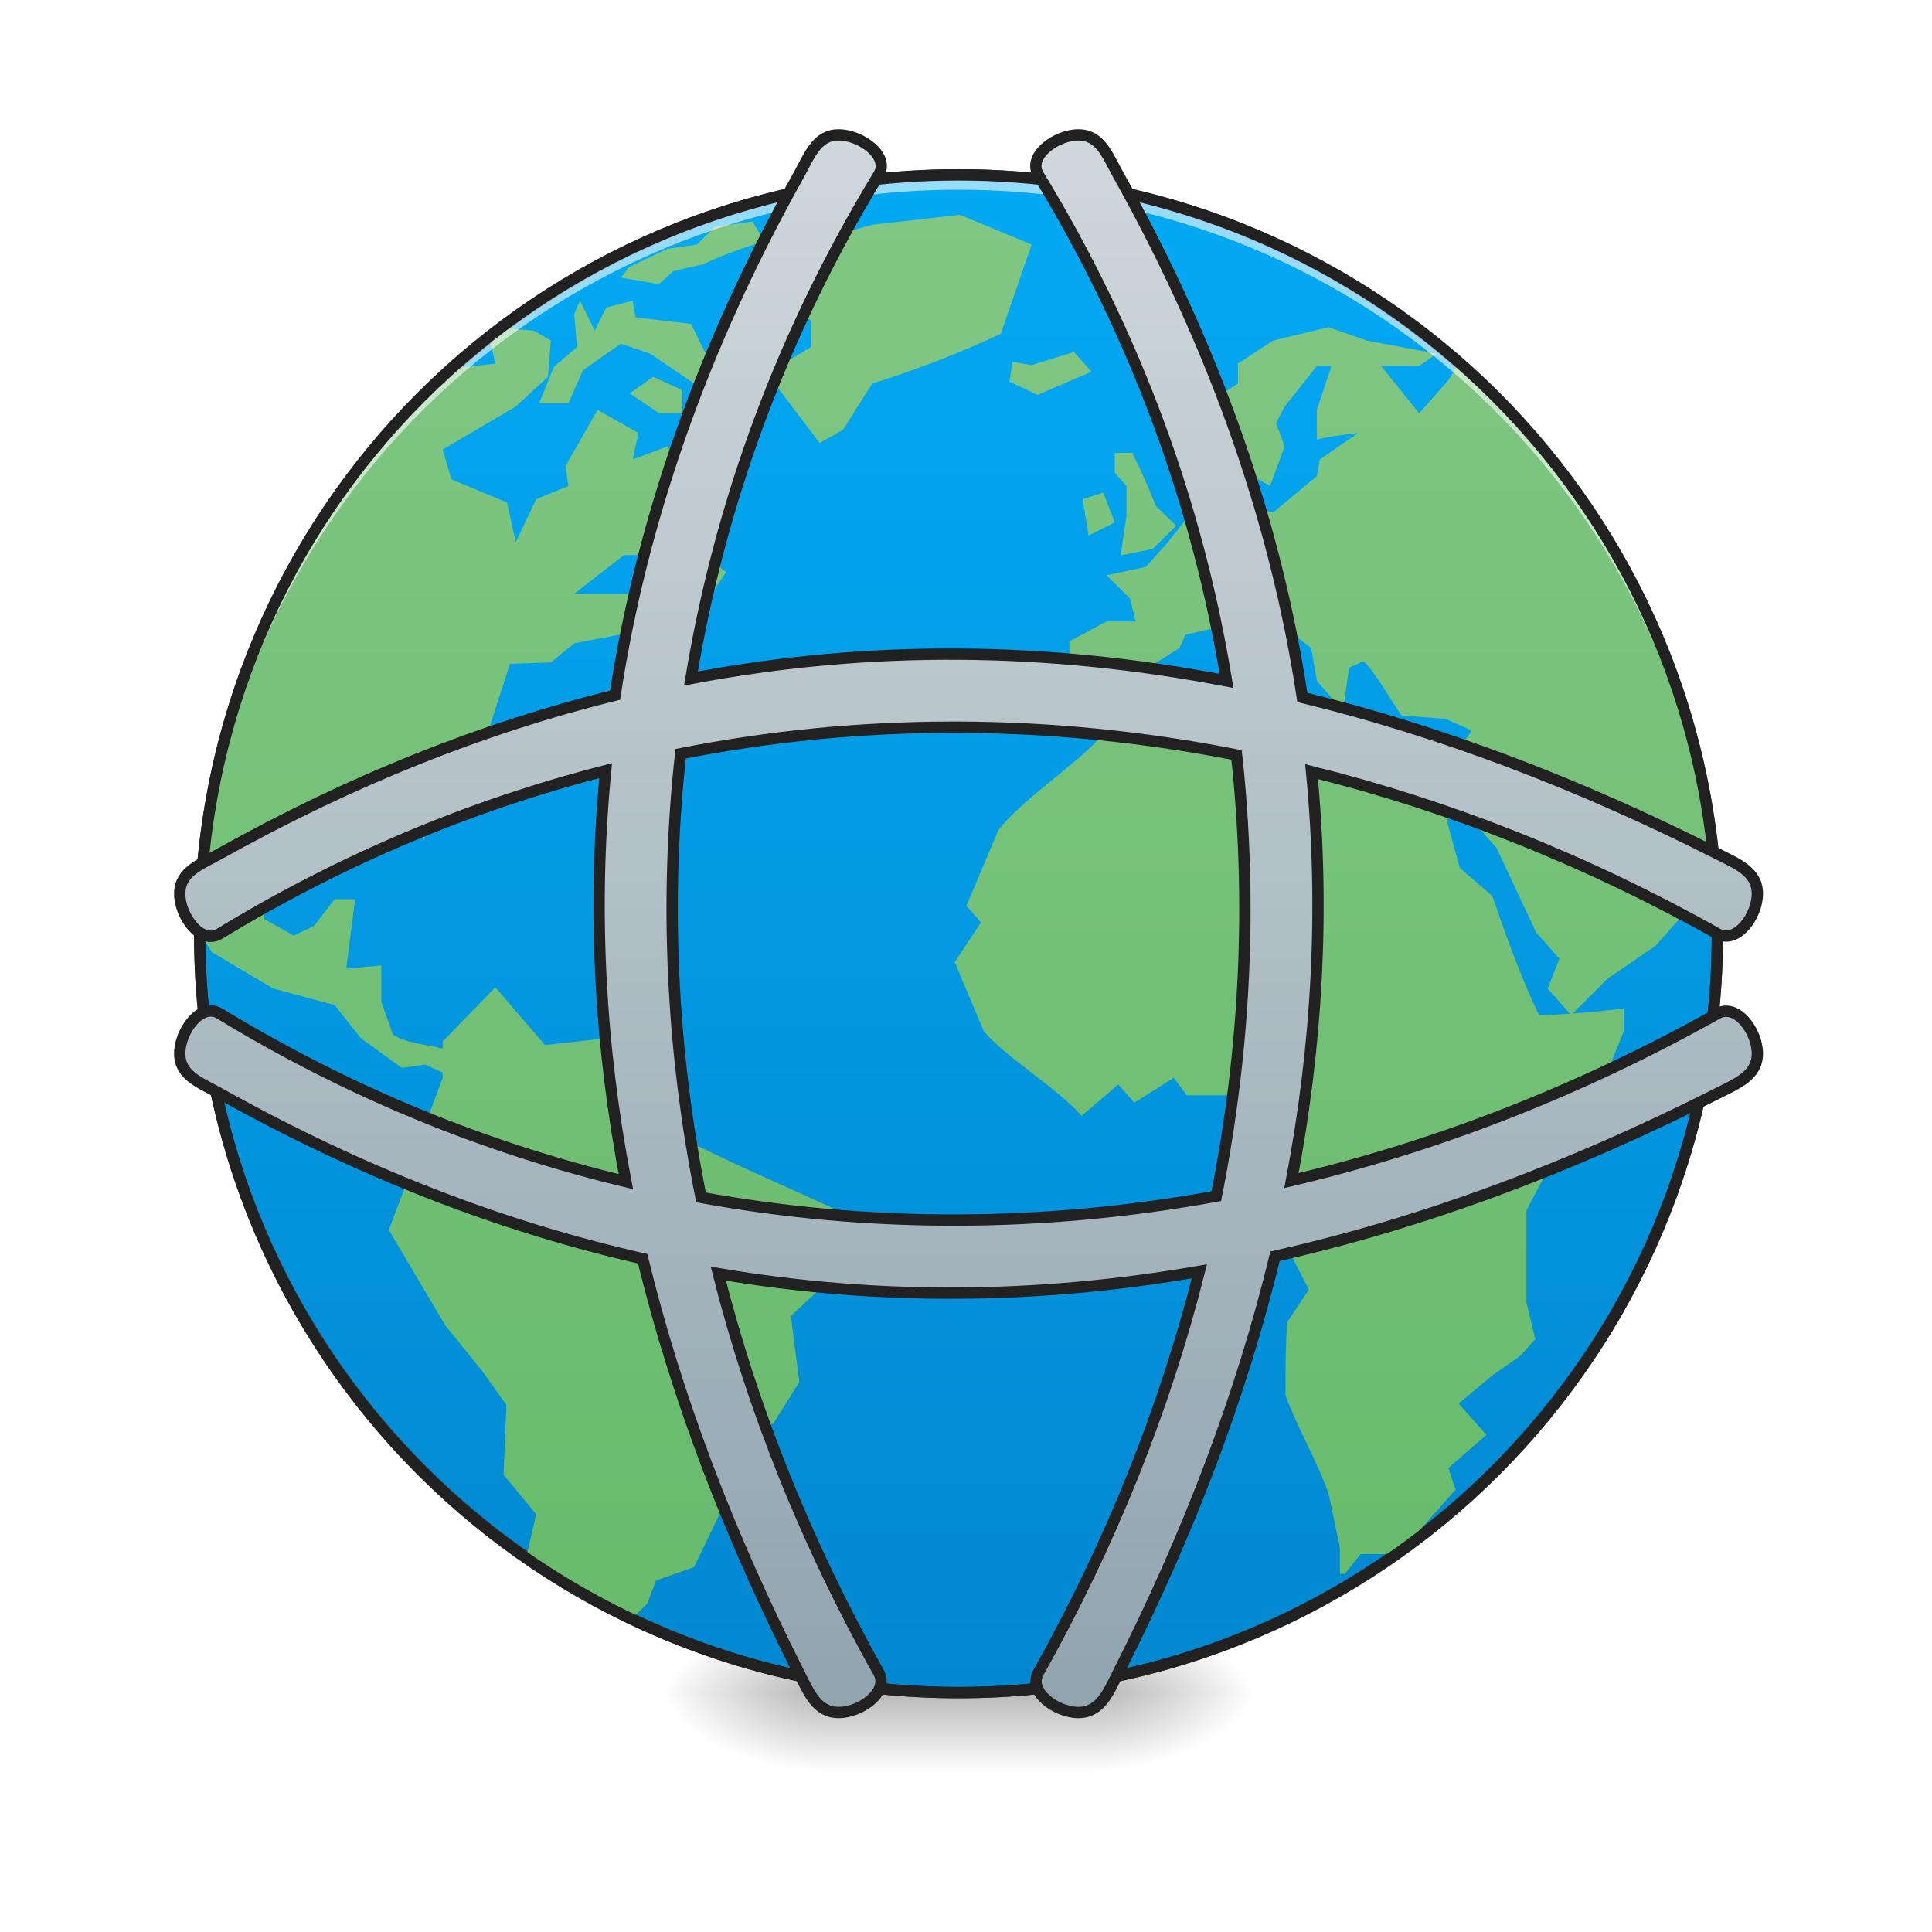
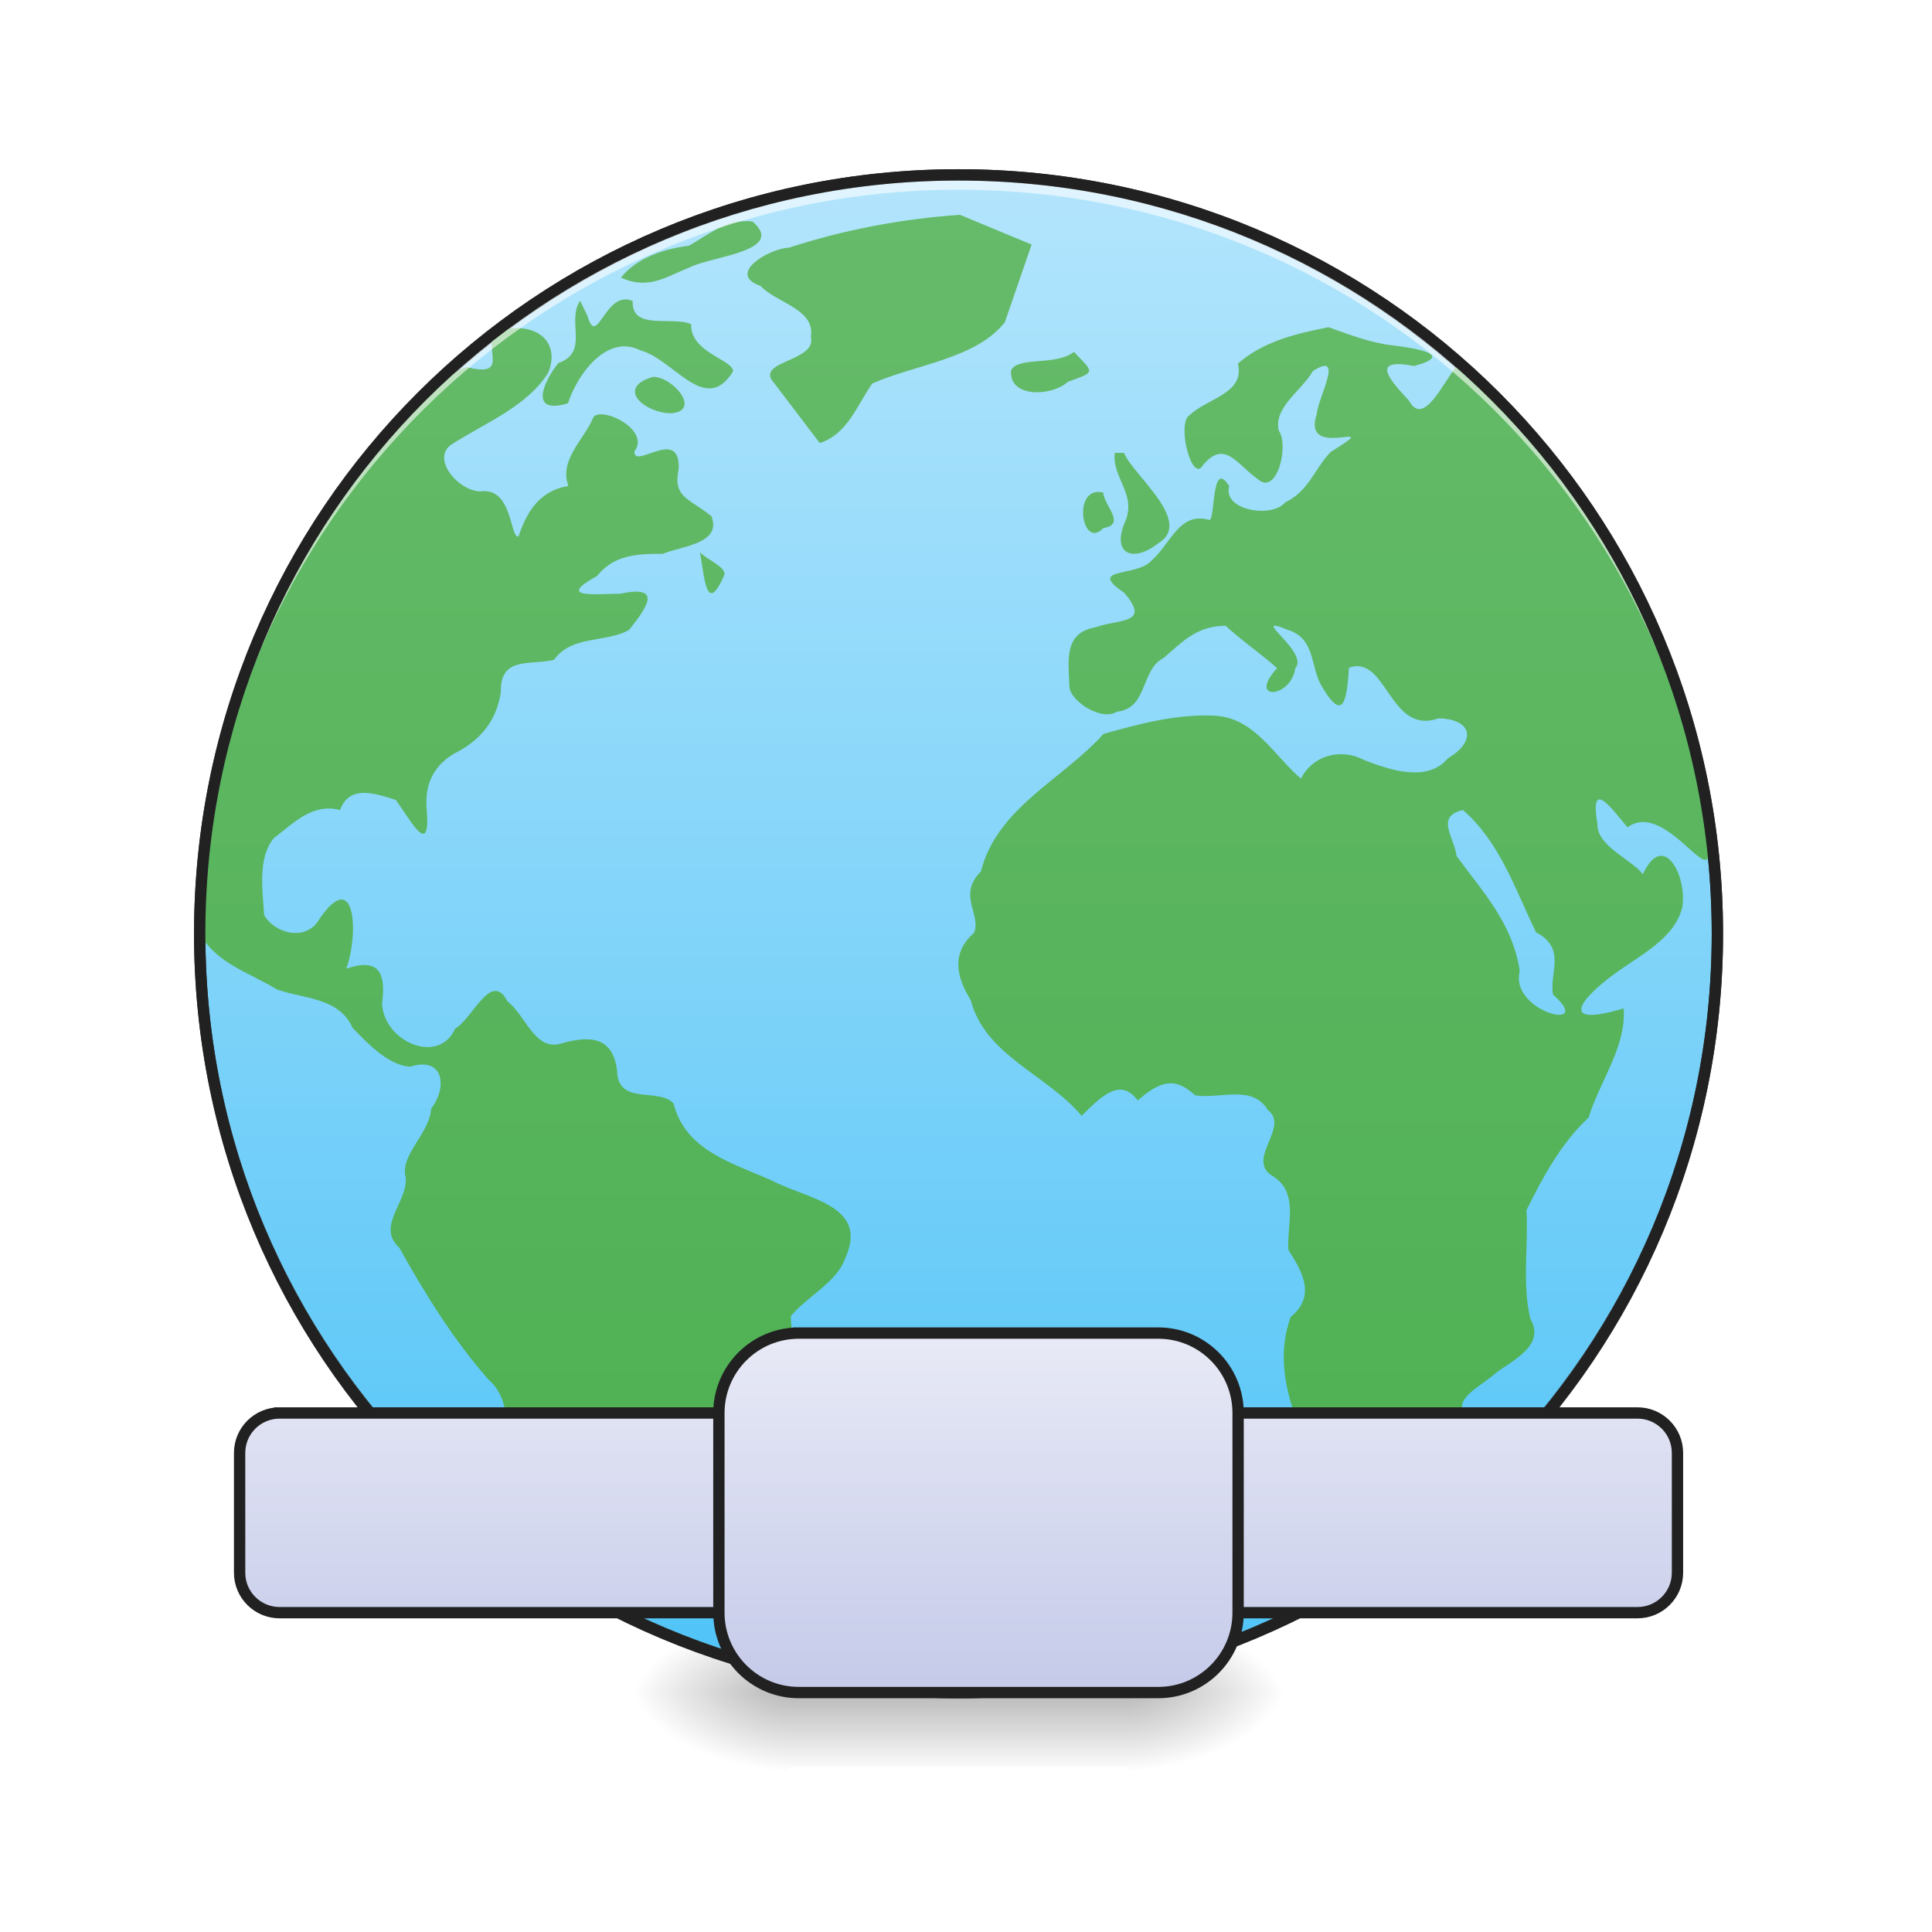
<svg xmlns="http://www.w3.org/2000/svg" xmlns:xlink="http://www.w3.org/1999/xlink" width="128pt" height="128pt" viewBox="0 0 128 128" version="1.1">
  <defs>
-     <radialGradient id="radial0" gradientUnits="userSpaceOnUse" cx="450.909" cy="189.579" fx="450.909" fy="189.579" r="21.167" gradientTransform="matrix(0.000000696681,-0.31253,-0.562554,-0.000000406154,178.0926,254.3813)">
+     <radialGradient id="radial0" gradientUnits="userSpaceOnUse" cx="450.909" cy="189.579" fx="450.909" fy="189.579" r="21.167" gradientTransform="matrix(0.000000696681,-0.31253,-0.562554,-0.000000406154,180.0772,254.3813)">
      <stop offset="0" style="stop-color:rgb(0%,0%,0%);stop-opacity:0.314;" />
      <stop offset="0.222" style="stop-color:rgb(0%,0%,0%);stop-opacity:0.275;" />
      <stop offset="1" style="stop-color:rgb(0%,0%,0%);stop-opacity:0;" />
    </radialGradient>
-     <radialGradient id="radial1" gradientUnits="userSpaceOnUse" cx="450.909" cy="189.579" fx="450.909" fy="189.579" r="21.167" gradientTransform="matrix(-0.000000696681,0.31253,0.562554,0.000000406154,-51.08047,-30.10993)">
+     <radialGradient id="radial1" gradientUnits="userSpaceOnUse" cx="450.909" cy="189.579" fx="450.909" fy="189.579" r="21.167" gradientTransform="matrix(-0.000000696681,0.31253,0.562554,0.000000406154,-53.06504,-30.10993)">
      <stop offset="0" style="stop-color:rgb(0%,0%,0%);stop-opacity:0.314;" />
      <stop offset="0.222" style="stop-color:rgb(0%,0%,0%);stop-opacity:0.275;" />
      <stop offset="1" style="stop-color:rgb(0%,0%,0%);stop-opacity:0;" />
    </radialGradient>
-     <radialGradient id="radial2" gradientUnits="userSpaceOnUse" cx="450.909" cy="189.579" fx="450.909" fy="189.579" r="21.167" gradientTransform="matrix(-0.000000696681,-0.31253,0.562554,-0.000000406154,-51.08047,254.3813)">
+     <radialGradient id="radial2" gradientUnits="userSpaceOnUse" cx="450.909" cy="189.579" fx="450.909" fy="189.579" r="21.167" gradientTransform="matrix(-0.000000696681,-0.31253,0.562554,-0.000000406154,-53.06504,254.3813)">
      <stop offset="0" style="stop-color:rgb(0%,0%,0%);stop-opacity:0.314;" />
      <stop offset="0.222" style="stop-color:rgb(0%,0%,0%);stop-opacity:0.275;" />
      <stop offset="1" style="stop-color:rgb(0%,0%,0%);stop-opacity:0;" />
    </radialGradient>
-     <radialGradient id="radial3" gradientUnits="userSpaceOnUse" cx="450.909" cy="189.579" fx="450.909" fy="189.579" r="21.167" gradientTransform="matrix(0.000000696681,0.31253,-0.562554,0.000000406154,178.0926,-30.10993)">
+     <radialGradient id="radial3" gradientUnits="userSpaceOnUse" cx="450.909" cy="189.579" fx="450.909" fy="189.579" r="21.167" gradientTransform="matrix(0.000000696681,0.31253,-0.562554,0.000000406154,180.0772,-30.10993)">
      <stop offset="0" style="stop-color:rgb(0%,0%,0%);stop-opacity:0.314;" />
      <stop offset="0.222" style="stop-color:rgb(0%,0%,0%);stop-opacity:0.275;" />
      <stop offset="1" style="stop-color:rgb(0%,0%,0%);stop-opacity:0;" />
    </radialGradient>
-     <linearGradient id="linear0" gradientUnits="userSpaceOnUse" x1="255.323" y1="233.5" x2="255.323" y2="254.667" gradientTransform="matrix(0.0534402,0,0,0.250024,49.86154,53.75514)">
+     <linearGradient id="linear0" gradientUnits="userSpaceOnUse" x1="255.323" y1="233.5" x2="255.323" y2="254.667" gradientTransform="matrix(0.0534402,0,0,0.250024,47.87698,53.75514)">
      <stop offset="0" style="stop-color:rgb(0%,0%,0%);stop-opacity:0.275;" />
      <stop offset="1" style="stop-color:rgb(0%,0%,0%);stop-opacity:0;" />
    </linearGradient>
    <linearGradient id="linear1" gradientUnits="userSpaceOnUse" x1="254" y1="-168.667" x2="254" y2="233.5">
-       <stop offset="0" style="stop-color:rgb(1.176%,66.275%,95.686%);stop-opacity:1;" />
-       <stop offset="1" style="stop-color:rgb(0.784%,53.333%,81.961%);stop-opacity:1;" />
+       <stop offset="0" style="stop-color:rgb(70.196%,89.804%,98.824%);stop-opacity:1;" />
+       <stop offset="1" style="stop-color:rgb(30.98%,76.471%,96.863%);stop-opacity:1;" />
    </linearGradient>
    <linearGradient id="linear2" gradientUnits="userSpaceOnUse" x1="254" y1="233.5" x2="253.994" y2="-173.526" gradientTransform="matrix(0.246885,0,0,0.246885,0.393793,54.42533)">
-       <stop offset="0" style="stop-color:rgb(40%,73.333%,41.569%);stop-opacity:1;" />
-       <stop offset="1" style="stop-color:rgb(50.588%,78.039%,51.765%);stop-opacity:1;" />
+       <stop offset="0" style="stop-color:rgb(29.804%,68.627%,31.373%);stop-opacity:1;" />
+       <stop offset="1" style="stop-color:rgb(40%,73.333%,41.569%);stop-opacity:1;" />
    </linearGradient>
    <clipPath id="clip1">
      <rect x="0" y="0" width="128" height="128" />
    </clipPath>
    <g id="surface5" clip-path="url(#clip1)">
-       <path style=" stroke:none;fill-rule:nonzero;fill:url(#linear2);" d="M 63.594 14.23 L 57.793 14.891 L 50.629 16.859 L 49.273 18.176 L 53.723 21.242 L 53.723 22.996 L 50.809 24.746 L 54.309 29.352 L 55.855 28.473 L 57.793 25.406 C 60.781 24.48 63.465 23.434 66.305 22.117 L 68.348 16.203 Z M 49.855 14.672 L 47.355 15.027 L 46.172 16.203 L 44.227 16.484 L 42.496 17.297 L 41.656 17.703 L 41.141 18.395 L 43.656 18.828 L 44.625 17.953 L 46.562 17.52 C 47.887 16.875 49.223 16.438 50.629 15.98 Z M 38.43 19.926 L 38.043 20.801 L 38.234 22.992 L 36.688 24.309 L 35.719 26.719 L 37.656 26.719 L 38.625 24.531 C 39.461 23.941 40.289 23.344 41.141 22.773 L 43.078 23.434 C 44.367 24.312 45.656 25.188 46.949 26.062 L 48.887 24.309 L 46.754 23.434 L 45.785 21.461 L 42.105 21.023 L 41.914 19.926 L 40.172 20.367 L 39.398 21.898 Z M 88.016 21.68 L 84.348 22.559 L 82.012 24.09 L 82.012 25.406 L 78.344 27.812 L 79.109 31.32 L 81.25 29.785 L 82.602 31.32 L 84.145 32.199 L 85.113 29.57 L 84.539 28.035 L 85.113 26.938 L 87.242 24.25 L 88.211 24.25 L 87.242 27.156 L 87.242 29.129 C 88.133 28.887 89.051 28.809 89.961 28.695 L 87.438 30.445 L 87.25 31.543 L 84.348 33.949 L 81.438 33.293 L 81.438 31.543 L 80.082 32.418 L 80.668 34.449 L 78.535 34.449 L 77.375 35.922 L 75.914 37.562 L 73.309 38.113 L 74.855 39.641 L 75.246 41.172 L 73.309 41.172 L 70.852 42.488 L 70.852 46.438 L 71.953 46.438 L 73.016 47.641 L 75.438 46.438 L 76.402 44.023 L 78.148 42.93 L 78.535 42.051 L 81.438 41.402 L 82.988 43.148 L 84.73 44.023 L 83.762 45.996 L 85.312 45.555 L 86.086 43.594 L 84.148 41.402 L 84.926 41.402 L 86.863 42.93 L 87.25 45.121 L 88.984 47.094 L 89.375 44.238 L 90.348 43.805 C 91.305 44.797 92.055 46.285 92.863 47.406 L 95.762 47.625 L 97.512 48.402 L 96.73 49.5 L 94.992 51.094 L 92.477 51.094 L 89.184 49.941 L 87.441 50.156 L 86.188 51.586 L 82.602 47.969 L 80.082 47.312 L 76.402 47.75 L 73.109 48.625 C 71.262 50.719 67.898 52.801 66.152 54.977 L 64.023 60.02 L 64.992 61.113 L 63.25 63.738 L 65.188 68.344 C 66.832 70.207 70.016 72.062 71.66 73.926 L 74.086 71.848 L 75.148 73.055 L 77.758 71.41 L 78.633 72.566 L 83.039 72.566 L 84.535 74.094 L 83.613 77.105 L 85.457 79.188 L 85.359 82.805 L 86.715 85.434 L 85.266 87.621 C 85.168 89.234 85.168 90.836 85.168 92.445 C 85.961 94.633 87.281 96.809 88.031 99.008 L 88.773 102.516 L 88.773 104.273 L 89.09 104.273 L 90.152 102.957 L 91.984 102.957 C 92.672 102.48 93.328 101.969 93.988 101.461 L 96.438 98.688 L 95.957 97.262 L 98.48 95.066 L 96.633 92.988 L 98.867 91.129 L 100.746 89.809 L 101.715 88.723 L 101.133 86.301 L 101.133 80.176 L 103.121 76.445 L 105.25 74.039 L 107.574 68.344 L 107.574 66.809 C 106.43 66.953 105.312 67.066 104.195 67.148 L 106.508 64.836 L 109.703 62.645 L 111.449 60.676 L 111.449 58.484 C 111.062 57.754 110.676 57.023 110.285 56.293 L 108.734 58.043 L 107.574 56.73 L 105.832 55.414 L 105.832 52.566 L 107.867 54.867 L 110.094 54.539 C 111.109 55.461 112.105 56.34 112.996 57.387 L 113.219 57.137 C 112.145 45.512 107.117 35.086 99.508 27.148 C 99.086 26.719 98.645 26.254 98.297 25.914 C 97.719 25.352 97.113 24.82 96.508 24.285 L 95.961 25.188 L 94.023 27.379 L 91.508 24.25 L 94.023 24.25 L 95.188 23.434 L 90.539 22.559 Z M 33.289 21.75 C 33.004 21.965 32.715 22.168 32.438 22.387 L 32.816 24.09 C 32.816 24.09 31.047 24.285 30.023 24.418 C 19.742 33.574 13.242 46.875 13.23 61.785 C 13.633 62.449 14.031 63.082 14.031 63.082 L 18.098 65.492 L 22.172 66.59 L 23.906 68.785 L 26.617 70.75 L 28.168 70.535 L 29.328 71.059 L 29.328 71.41 L 27.781 75.57 L 26.617 77.328 L 27.004 78.203 L 25.758 81.488 L 29.52 87.844 L 32.004 90.906 L 33.551 93.094 L 33.359 97.699 L 35.523 100.324 L 34.883 103.105 C 37.117 104.645 39.5 105.977 41.977 107.141 L 42.883 106.242 L 43.461 104.711 L 45.98 103.828 L 48.305 99.008 L 47.336 97.699 L 48.688 94.973 L 51.234 94.312 L 52.957 91.562 L 52.398 87.188 L 55.934 83.898 L 56.328 80.609 C 53.148 79.035 49.133 77.414 45.98 75.789 L 44.43 72.723 L 41.527 72.426 L 39.98 68.805 L 36.109 69.238 L 32.816 65.41 L 29.328 69 L 29.328 69.484 C 28.273 69.18 26.98 69.141 26.039 68.562 L 25.262 66.371 L 25.262 63.961 L 22.938 64.18 C 23.133 62.645 23.332 61.113 23.523 59.578 L 22.168 59.578 L 20.816 61.332 L 19.461 61.988 L 17.52 60.895 L 17.324 58.484 L 17.711 55.855 L 20.617 53.664 L 22.938 53.664 L 23.324 52.348 L 26.23 53.004 L 28.109 55.637 L 28.5 51.25 L 32.43 48.188 L 33.785 43.98 L 36.492 43.887 L 38.043 42.621 L 41.527 41.957 L 43.27 39.336 L 38.043 39.336 L 41.336 36.777 L 43.656 36.777 L 46.949 35.699 L 47.336 34.391 L 46.172 33.293 L 44.816 32.852 L 45.207 31.543 L 44.238 29.57 L 41.914 30.441 L 42.301 28.688 L 39.59 27.156 L 37.465 30.879 L 37.656 32.195 L 35.523 33.074 L 34.168 35.922 L 33.59 33.293 L 29.91 31.758 L 29.328 29.785 L 34.168 26.938 L 36.301 24.965 L 36.492 22.559 L 35.332 21.898 Z M 71.152 23.316 L 68.348 24.191 L 67.078 23.973 L 67.074 23.973 L 66.879 25.285 L 68.738 26.164 L 72.312 24.625 Z M 43.27 24.965 L 41.723 26.062 L 43.656 27.379 L 45.207 27.379 L 45.207 25.844 Z M 73.855 30.008 L 73.855 31.324 L 74.633 32.199 L 74.633 34.172 L 74.242 36.797 L 76.375 36.363 L 77.922 34.824 L 76.566 33.516 C 76.113 32.301 75.59 31.168 75.02 30.008 Z M 73.09 32.633 L 71.727 33.074 L 72.121 35.48 L 73.855 34.609 Z M 46.371 36.582 L 46.949 39.641 L 48.109 37.895 Z M 96.922 53.664 L 99.152 56.184 L 101.766 61.766 L 103.312 63.523 L 102.535 65.492 L 104.008 67.16 C 103.332 67.207 102.656 67.254 101.961 67.254 C 100.73 64.664 99.805 62.07 98.863 59.359 L 96.715 57.5 L 95.844 54.32 Z M 96.922 53.664 " />
+       <path style=" stroke:none;fill-rule:nonzero;fill:url(#linear2);" d="M 63.594 14.23 C 59.73 14.504 55.949 15.215 52.266 16.41 C 50.949 16.461 48.09 18.156 50.398 18.949 C 51.469 20.098 54.031 20.461 53.723 22.336 C 54.137 23.98 49.895 23.906 51.305 25.398 C 52.305 26.715 53.309 28.031 54.309 29.352 C 56.156 28.758 56.766 26.863 57.793 25.406 C 60.648 24.148 64.688 23.766 66.574 21.344 C 67.164 19.629 67.754 17.918 68.348 16.203 C 66.762 15.547 65.18 14.887 63.594 14.23 Z M 49.855 14.672 C 48.086 14.48 46.953 15.566 45.629 16.281 C 44.004 16.48 42.164 17.086 41.141 18.395 C 42.965 19.223 44.113 18.34 45.691 17.715 C 47.152 16.965 52.125 16.652 49.855 14.672 Z M 38.43 19.926 C 37.52 21.316 39.07 23.328 36.988 24.055 C 35.957 25.355 35.062 27.492 37.629 26.719 C 38.258 24.789 40.211 22.086 42.434 23.215 C 44.672 23.816 46.742 27.578 48.57 24.598 C 48.566 23.824 45.727 23.371 45.789 21.473 C 44.527 20.934 41.824 21.918 41.918 19.945 C 40.09 19.137 39.562 23.176 38.918 20.918 C 38.754 20.586 38.594 20.258 38.43 19.926 Z M 88.016 21.68 C 85.855 22.109 83.719 22.605 82.012 24.09 C 82.508 26.07 79.953 26.402 78.816 27.504 C 77.992 27.969 78.832 31.562 79.555 31.004 C 81.09 28.977 81.887 30.727 83.312 31.727 C 84.598 32.918 85.414 29.508 84.73 28.547 C 84.332 27 86.277 25.852 86.98 24.586 C 89.125 23.211 87.312 26.34 87.242 27.43 C 86.16 30.66 92.043 27.527 88.168 29.941 C 87.125 30.98 86.746 32.52 85.148 33.285 C 84.285 34.34 80.992 33.844 81.438 32.203 C 80.234 30.316 80.531 34.469 80.121 34.449 C 78.129 33.855 77.535 36.082 76.285 37.145 C 75.328 38.246 71.953 37.562 74.473 39.266 C 76.312 41.387 74.105 40.992 72.586 41.559 C 70.438 41.93 70.797 43.801 70.852 45.492 C 70.887 46.422 72.949 47.805 73.992 47.156 C 76.078 46.93 75.551 44.371 77.094 43.59 C 78.375 42.492 79.273 41.48 81.199 41.457 C 82.086 42.301 83.879 43.578 84.609 44.27 C 82.602 46.457 85.531 46.281 85.812 44.285 C 86.801 43.188 82.547 40.605 85.352 41.738 C 87.211 42.352 86.785 44.25 87.609 45.531 C 89.078 48.012 89.234 46.16 89.375 44.238 C 91.887 43.336 92.051 48.754 95.312 47.59 C 97.559 47.645 97.836 49.121 95.926 50.238 C 94.578 51.859 92.113 51.02 90.414 50.371 C 88.879 49.543 87 50.004 86.188 51.586 C 84.383 50.027 83.109 47.555 80.488 47.418 C 78.008 47.289 75.504 47.949 73.109 48.625 C 70.379 51.66 66.055 53.504 64.984 57.742 C 63.414 59.312 65.02 60.555 64.539 61.793 C 63.016 63.145 63.34 64.672 64.309 66.254 C 65.262 69.945 69.391 71.203 71.66 73.926 C 72.977 72.625 74.223 71.355 75.379 72.91 C 76.914 71.555 77.887 71.371 79.18 72.566 C 80.809 72.836 82.977 71.82 83.996 73.543 C 85.496 74.664 82.461 76.848 84.336 77.926 C 86.082 79.039 85.246 81.094 85.359 82.805 C 86.336 84.34 87.176 85.867 85.508 87.258 C 84.004 91.477 86.586 95.438 88.086 99.277 C 88.41 100.934 88.941 102.566 88.773 104.273 C 89.875 102.547 92.078 103.398 93.492 101.844 C 94.41 100.582 96.969 99.387 96.09 97.652 C 95.742 96.281 99.746 95.57 97.754 94.25 C 95.551 92.965 97.984 91.98 99.09 90.973 C 100.242 90.098 102.402 89.141 101.395 87.395 C 100.828 85.047 101.27 82.574 101.133 80.176 C 102.238 77.945 103.414 75.762 105.25 74.039 C 105.984 71.621 107.746 69.402 107.574 66.809 C 103.289 68.09 104.586 66.262 106.957 64.527 C 108.605 63.316 110.949 62.191 111.449 60.129 C 111.809 58.098 110.223 54.938 108.84 57.926 C 108.168 56.973 105.801 56.09 105.832 54.598 C 105.328 51.582 106.648 53.395 107.824 54.816 C 110.555 52.789 114.125 60.41 112.969 54.973 C 111.406 43.207 105.441 32.094 96.508 24.285 C 95.691 25.156 94.328 28.398 93.336 26.527 C 91.938 25.043 90.836 23.699 93.691 24.25 C 96.488 23.492 93.703 23.051 92.234 22.879 C 90.766 22.707 89.402 22.168 88.016 21.68 Z M 33.289 21.75 C 31.438 22.465 34.207 25.18 30.891 24.309 C 27.254 25.957 24.832 29.957 22.305 33.07 C 16.41 41.402 13.207 51.582 13.23 61.785 C 14.199 63.785 16.582 64.461 18.363 65.562 C 20.176 66.184 22.457 66.09 23.355 68.09 C 24.363 69.145 25.719 70.562 27.16 70.676 C 29.371 69.965 29.684 71.973 28.566 73.457 C 28.445 75.086 26.637 76.395 26.84 77.828 C 27.242 79.43 24.82 81.195 26.453 82.66 C 28.168 85.727 30 88.703 32.32 91.352 C 33.762 92.617 33.594 94.355 33.426 96.094 C 32.855 97.93 34.59 98.992 35.523 100.324 C 33.254 104.488 39.402 105.32 41.977 107.141 C 43.27 105.957 43.375 104.043 45.52 103.988 C 46.824 103.078 47.102 101.016 47.996 99.648 C 47.969 98.195 47.035 96.836 48.547 95.25 C 49.746 94.398 51.828 94.648 52.246 92.691 C 53.613 91.148 52.355 89.023 52.398 87.188 C 53.504 85.863 55.445 84.961 56 83.355 C 57.59 79.859 53.535 79.457 51.145 78.219 C 48.5 77.039 45.41 76.23 44.625 73.109 C 43.613 72.016 40.93 73.289 40.883 70.918 C 40.609 68.715 39.125 68.59 37.27 69.109 C 35.441 69.742 34.84 67.254 33.617 66.34 C 32.547 64.258 31.309 67.504 30.152 68.148 C 29.082 70.582 25.465 69.047 25.309 66.504 C 25.586 64.473 25.129 63.43 22.938 64.18 C 23.773 61.953 23.582 57.363 21.168 60.875 C 20.305 62.418 18.199 61.855 17.5 60.625 C 17.395 58.969 17.062 56.812 18.148 55.527 C 19.477 54.516 20.703 53.188 22.531 53.664 C 23.105 52.121 24.508 52.422 26.23 53.004 C 27.219 54.363 28.512 56.863 28.277 53.73 C 28.086 51.906 28.781 50.562 30.438 49.742 C 31.977 48.879 32.926 47.605 33.184 45.848 C 33.109 43.461 35.156 44.09 36.703 43.715 C 37.887 42.059 40.184 42.598 41.68 41.73 C 42.953 40.141 43.863 38.75 41.086 39.336 C 39.391 39.348 36.828 39.66 39.551 38.164 C 40.691 36.738 42.262 36.688 43.914 36.691 C 45.164 36.172 47.836 36.035 47.137 34.203 C 45.699 33.023 44.551 32.996 44.965 31.051 C 45.066 28.219 41.988 31.16 42.031 29.906 C 43.121 28.488 39.914 26.91 39.32 27.633 C 38.699 29.141 37.02 30.449 37.656 32.195 C 35.789 32.5 34.914 33.852 34.352 35.539 C 33.789 35.734 33.973 32.234 31.828 32.559 C 30.312 32.52 28.441 30.258 30.035 29.371 C 32.223 27.984 34.941 26.902 36.324 24.691 C 37.117 22.715 35.652 21.496 33.699 21.781 L 33.426 21.762 Z M 71.152 23.316 C 69.945 24.254 67.508 23.605 66.996 24.512 C 66.777 26.336 69.613 26.309 70.746 25.301 C 72.598 24.617 72.516 24.742 71.152 23.316 Z M 43.27 24.965 C 40.703 25.723 42.801 27.402 44.477 27.379 C 46.473 27.219 44.613 24.98 43.27 24.965 Z M 73.855 30.008 C 73.672 31.641 75.242 32.66 74.594 34.441 C 73.574 36.684 75.02 37.355 76.762 35.977 C 79.094 34.551 75.016 31.43 74.473 30.008 C 74.27 30.008 74.062 30.008 73.855 30.008 Z M 73.09 32.633 C 70.996 32.117 71.656 36.5 73.094 34.992 C 74.645 34.723 73.156 33.527 73.09 32.633 Z M 46.371 36.582 C 46.68 38.242 46.789 40.879 48.008 38.047 C 48.004 37.5 46.805 37.07 46.371 36.582 Z M 96.922 53.664 C 99.383 55.809 100.379 58.918 101.766 61.766 C 103.828 62.852 102.609 64.508 102.895 65.898 C 105.77 68.418 99.984 67.074 100.688 64.332 C 100.219 61.145 98.172 59.016 96.5 56.711 C 96.367 55.488 95.059 54.098 96.922 53.664 Z M 96.922 53.664 " />
    </g>
-     <linearGradient id="linear3" gradientUnits="userSpaceOnUse" x1="296.333" y1="244.083" x2="296.333" y2="-179.25" gradientTransform="matrix(3.779528,0,0,3.779528,0,812.5984)">
-       <stop offset="0" style="stop-color:rgb(56.471%,64.314%,68.235%);stop-opacity:1;" />
-       <stop offset="1" style="stop-color:rgb(81.176%,84.706%,86.275%);stop-opacity:1;" />
+     <linearGradient id="linear3" gradientUnits="userSpaceOnUse" x1="254" y1="233.5" x2="254" y2="138.25">
+       <stop offset="0" style="stop-color:rgb(77.255%,79.216%,91.373%);stop-opacity:1;" />
+       <stop offset="1" style="stop-color:rgb(90.98%,91.765%,96.471%);stop-opacity:1;" />
+     </linearGradient>
+     <linearGradient id="linear4" gradientUnits="userSpaceOnUse" x1="254" y1="233.5" x2="254" y2="138.25">
+       <stop offset="0" style="stop-color:rgb(77.255%,79.216%,91.373%);stop-opacity:1;" />
+       <stop offset="1" style="stop-color:rgb(90.98%,91.765%,96.471%);stop-opacity:1;" />
    </linearGradient>
  </defs>
  <g id="surface1">
-     <path style=" stroke:none;fill-rule:nonzero;fill:url(#radial0);" d="M 72.766 112.137 L 83.352 112.137 L 83.352 106.844 L 72.766 106.844 Z M 72.766 112.137 " />
-     <path style=" stroke:none;fill-rule:nonzero;fill:url(#radial1);" d="M 54.246 112.137 L 43.66 112.137 L 43.66 117.43 L 54.246 117.43 Z M 54.246 112.137 " />
-     <path style=" stroke:none;fill-rule:nonzero;fill:url(#radial2);" d="M 54.246 112.137 L 43.66 112.137 L 43.66 106.844 L 54.246 106.844 Z M 54.246 112.137 " />
-     <path style=" stroke:none;fill-rule:nonzero;fill:url(#radial3);" d="M 72.766 112.137 L 83.352 112.137 L 83.352 117.43 L 72.766 117.43 Z M 72.766 112.137 " />
-     <path style=" stroke:none;fill-rule:nonzero;fill:url(#linear0);" d="M 54.246 110.812 L 72.766 110.812 L 72.766 117.43 L 54.246 117.43 Z M 54.246 110.812 " />
+     <path style=" stroke:none;fill-rule:nonzero;fill:url(#radial0);" d="M 74.75 112.137 L 85.336 112.137 L 85.336 106.844 L 74.75 106.844 Z M 74.75 112.137 " />
+     <path style=" stroke:none;fill-rule:nonzero;fill:url(#radial1);" d="M 52.262 112.137 L 41.676 112.137 L 41.676 117.43 L 52.262 117.43 Z M 52.262 112.137 " />
+     <path style=" stroke:none;fill-rule:nonzero;fill:url(#radial2);" d="M 52.262 112.137 L 41.676 112.137 L 41.676 106.844 L 52.262 106.844 Z M 52.262 112.137 " />
+     <path style=" stroke:none;fill-rule:nonzero;fill:url(#radial3);" d="M 74.75 112.137 L 85.336 112.137 L 85.336 117.43 L 74.75 117.43 Z M 74.75 112.137 " />
+     <path style=" stroke:none;fill-rule:nonzero;fill:url(#linear0);" d="M 52.262 110.812 L 74.75 110.812 L 74.75 117.059 L 52.262 117.059 Z M 52.262 110.812 " />
    <path style="fill-rule:nonzero;fill:url(#linear1);stroke-width:3;stroke-linecap:round;stroke-linejoin:miter;stroke:rgb(20%,20%,20%);stroke-opacity:1;stroke-miterlimit:4;" d="M 254.007 -168.661 C 365.059 -168.661 455.082 -78.638 455.082 32.414 C 455.082 143.466 365.059 233.504 254.007 233.504 C 142.939 233.504 52.917 143.466 52.917 32.414 C 52.917 -78.638 142.939 -168.661 254.007 -168.661 Z M 254.007 -168.661 " transform="matrix(0.250024,0,0,0.250024,0,53.75513)" />
    <use xlink:href="#surface5" />
    <path style=" stroke:none;fill-rule:nonzero;fill:rgb(100%,100%,100%);fill-opacity:0.588;" d="M 63.508 11.586 C 35.652 11.586 13.23 34.008 13.23 61.859 C 13.23 62.023 13.23 62.188 13.234 62.352 C 13.496 34.727 35.816 12.57 63.508 12.57 C 91.195 12.57 113.516 34.727 113.777 62.352 C 113.781 62.188 113.781 62.023 113.781 61.859 C 113.781 34.008 91.359 11.586 63.508 11.586 Z M 63.508 11.586 " />
    <path style=" stroke:none;fill-rule:nonzero;fill:rgb(12.941%,12.941%,12.941%);fill-opacity:1;" d="M 63.508 11.211 C 35.453 11.211 12.855 33.805 12.855 61.859 C 12.855 89.914 35.453 112.512 63.508 112.512 C 91.559 112.512 114.156 89.914 114.156 61.859 C 114.156 33.805 91.559 11.211 63.508 11.211 Z M 63.508 11.961 C 91.156 11.961 113.406 34.207 113.406 61.859 C 113.406 89.512 91.156 111.762 63.508 111.762 C 35.855 111.762 13.605 89.512 13.605 61.859 C 13.605 34.207 35.855 11.961 63.508 11.961 Z M 63.508 11.961 " />
-     <path style="fill-rule:nonzero;fill:url(#linear3);stroke-width:11.339;stroke-linecap:round;stroke-linejoin:miter;stroke:rgb(12.941%,12.941%,12.941%);stroke-opacity:1;stroke-miterlimit:4;" d="M 839.979 135.105 C 817.835 135.105 810.808 155.773 800.002 175.141 C 702.689 349.16 642.636 522.883 616.004 696.193 C 484.206 728.789 352.23 781.225 220.018 855.096 C 200.65 865.902 179.983 872.928 179.983 895.131 C 179.983 917.275 201.063 946.622 220.018 935.108 C 343.077 860.233 472.986 805.966 606.556 771.836 C 593.152 909.244 600.474 1046.416 626.81 1183.411 C 486.095 1149.693 349.278 1093.833 220.018 1015.12 C 201.063 1003.605 179.983 1032.953 179.983 1055.096 C 179.983 1077.299 200.65 1084.326 220.018 1095.132 C 361.442 1174.199 502.688 1228.702 643.639 1260.647 C 677.357 1399 730.088 1537.117 800.002 1675.116 C 810.041 1694.897 817.835 1715.092 839.979 1715.092 C 862.181 1715.092 890.82 1694.425 880.014 1675.116 C 807.62 1545.974 753.885 1411.755 719.4 1275.587 C 880.31 1302.868 1040.865 1301.096 1201.185 1273.284 C 1166.7 1410.22 1112.787 1545.207 1039.979 1675.116 C 1029.173 1694.425 1057.812 1715.092 1080.015 1715.092 C 1102.159 1715.092 1110.012 1694.897 1119.992 1675.116 C 1190.319 1536.349 1243.228 1397.347 1276.945 1258.167 C 1424.864 1224.922 1572.547 1169.829 1719.993 1095.132 C 1739.775 1085.093 1760.029 1077.299 1760.029 1055.096 C 1760.029 1032.953 1739.303 1004.255 1719.993 1015.12 C 1582.29 1092.297 1438.8 1148.217 1293.42 1182.348 C 1319.461 1046.003 1326.783 909.48 1313.556 772.781 C 1452.086 807.206 1588.667 861.473 1719.993 935.108 C 1739.303 945.973 1760.029 917.275 1760.029 895.131 C 1760.029 872.928 1739.775 865.134 1719.993 855.096 C 1581.64 785.063 1443.051 732.214 1304.344 698.496 C 1277.949 524.418 1217.718 349.927 1119.992 175.141 C 1109.185 155.773 1102.159 135.105 1080.015 135.105 C 1057.812 135.105 1028.465 156.186 1039.979 175.141 C 1137.234 334.87 1199.649 506.113 1228.406 681.962 C 1049.959 647.655 871.157 645.529 692.001 679.541 C 720.876 504.578 783.232 334.102 880.014 175.141 C 891.529 156.186 862.181 135.105 839.979 135.105 Z M 952.114 728.316 C 955.007 728.316 957.96 728.316 960.853 728.316 C 1053.325 728.671 1146.209 738 1238.445 756.07 C 1254.388 902.276 1247.42 1050.904 1218.132 1197.996 C 1045.766 1229.351 871.688 1230.06 702.098 1199.236 C 672.515 1051.317 665.488 901.863 681.667 754.889 C 770.773 737.292 861.237 728.493 952.114 728.316 Z M 952.114 728.316 " transform="matrix(0.0661521,0,0,0.0661521,0,0)" />
+     <path style="fill-rule:nonzero;fill:url(#linear3);stroke-width:3;stroke-linecap:square;stroke-linejoin:bevel;stroke:rgb(12.941%,12.941%,12.941%);stroke-opacity:1;stroke-miterlimit:4;" d="M 74.087 159.417 L 433.912 159.417 C 439.755 159.417 444.504 164.151 444.504 169.994 L 444.504 201.757 C 444.504 207.6 439.755 212.334 433.912 212.334 L 74.087 212.334 C 68.243 212.334 63.494 207.6 63.494 201.757 L 63.494 169.994 C 63.494 164.151 68.243 159.417 74.087 159.417 Z M 74.087 159.417 " transform="matrix(0.250024,0,0,0.250024,0,53.75513)" />
+     <path style="fill-rule:nonzero;fill:url(#linear4);stroke-width:3;stroke-linecap:square;stroke-linejoin:bevel;stroke:rgb(12.941%,12.941%,12.941%);stroke-opacity:1;stroke-miterlimit:4;" d="M 211.667 138.248 L 306.924 138.248 C 318.61 138.248 328.078 147.731 328.078 159.417 L 328.078 212.334 C 328.078 224.021 318.61 233.504 306.924 233.504 L 211.667 233.504 C 199.981 233.504 190.497 224.021 190.497 212.334 L 190.497 159.417 C 190.497 147.731 199.981 138.248 211.667 138.248 Z M 211.667 138.248 " transform="matrix(0.250024,0,0,0.250024,0,53.75513)" />
  </g>
</svg>
